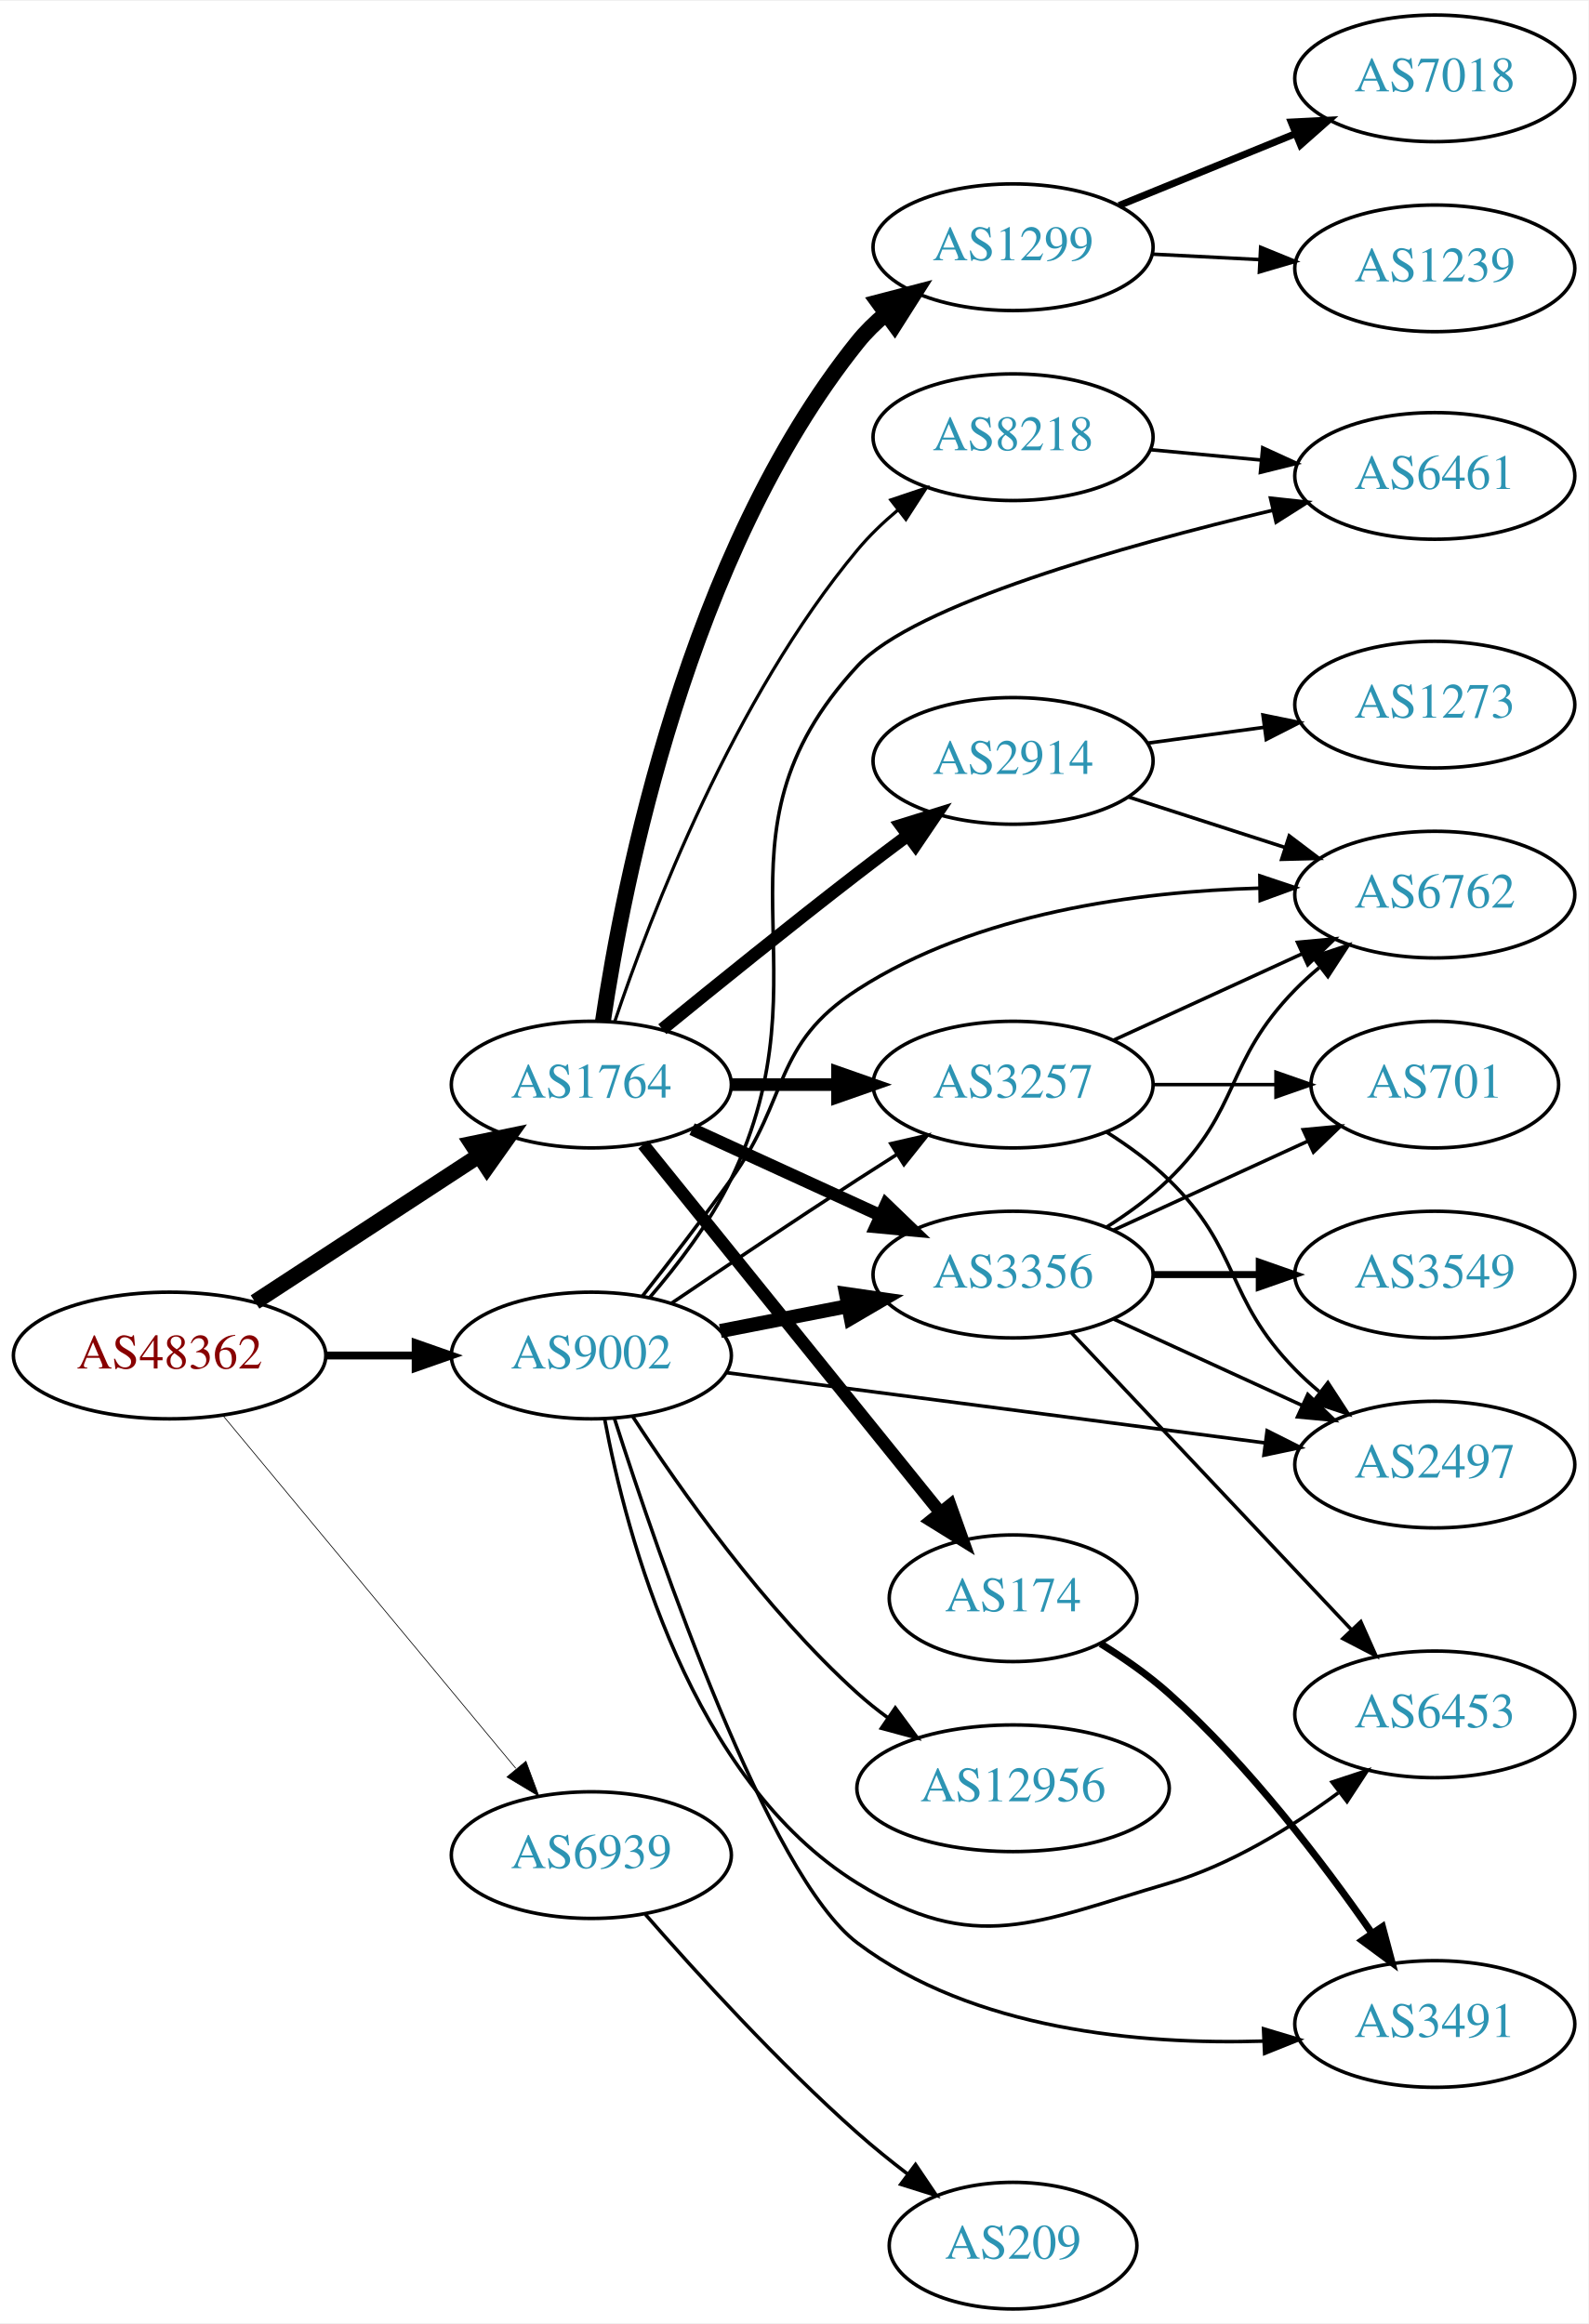
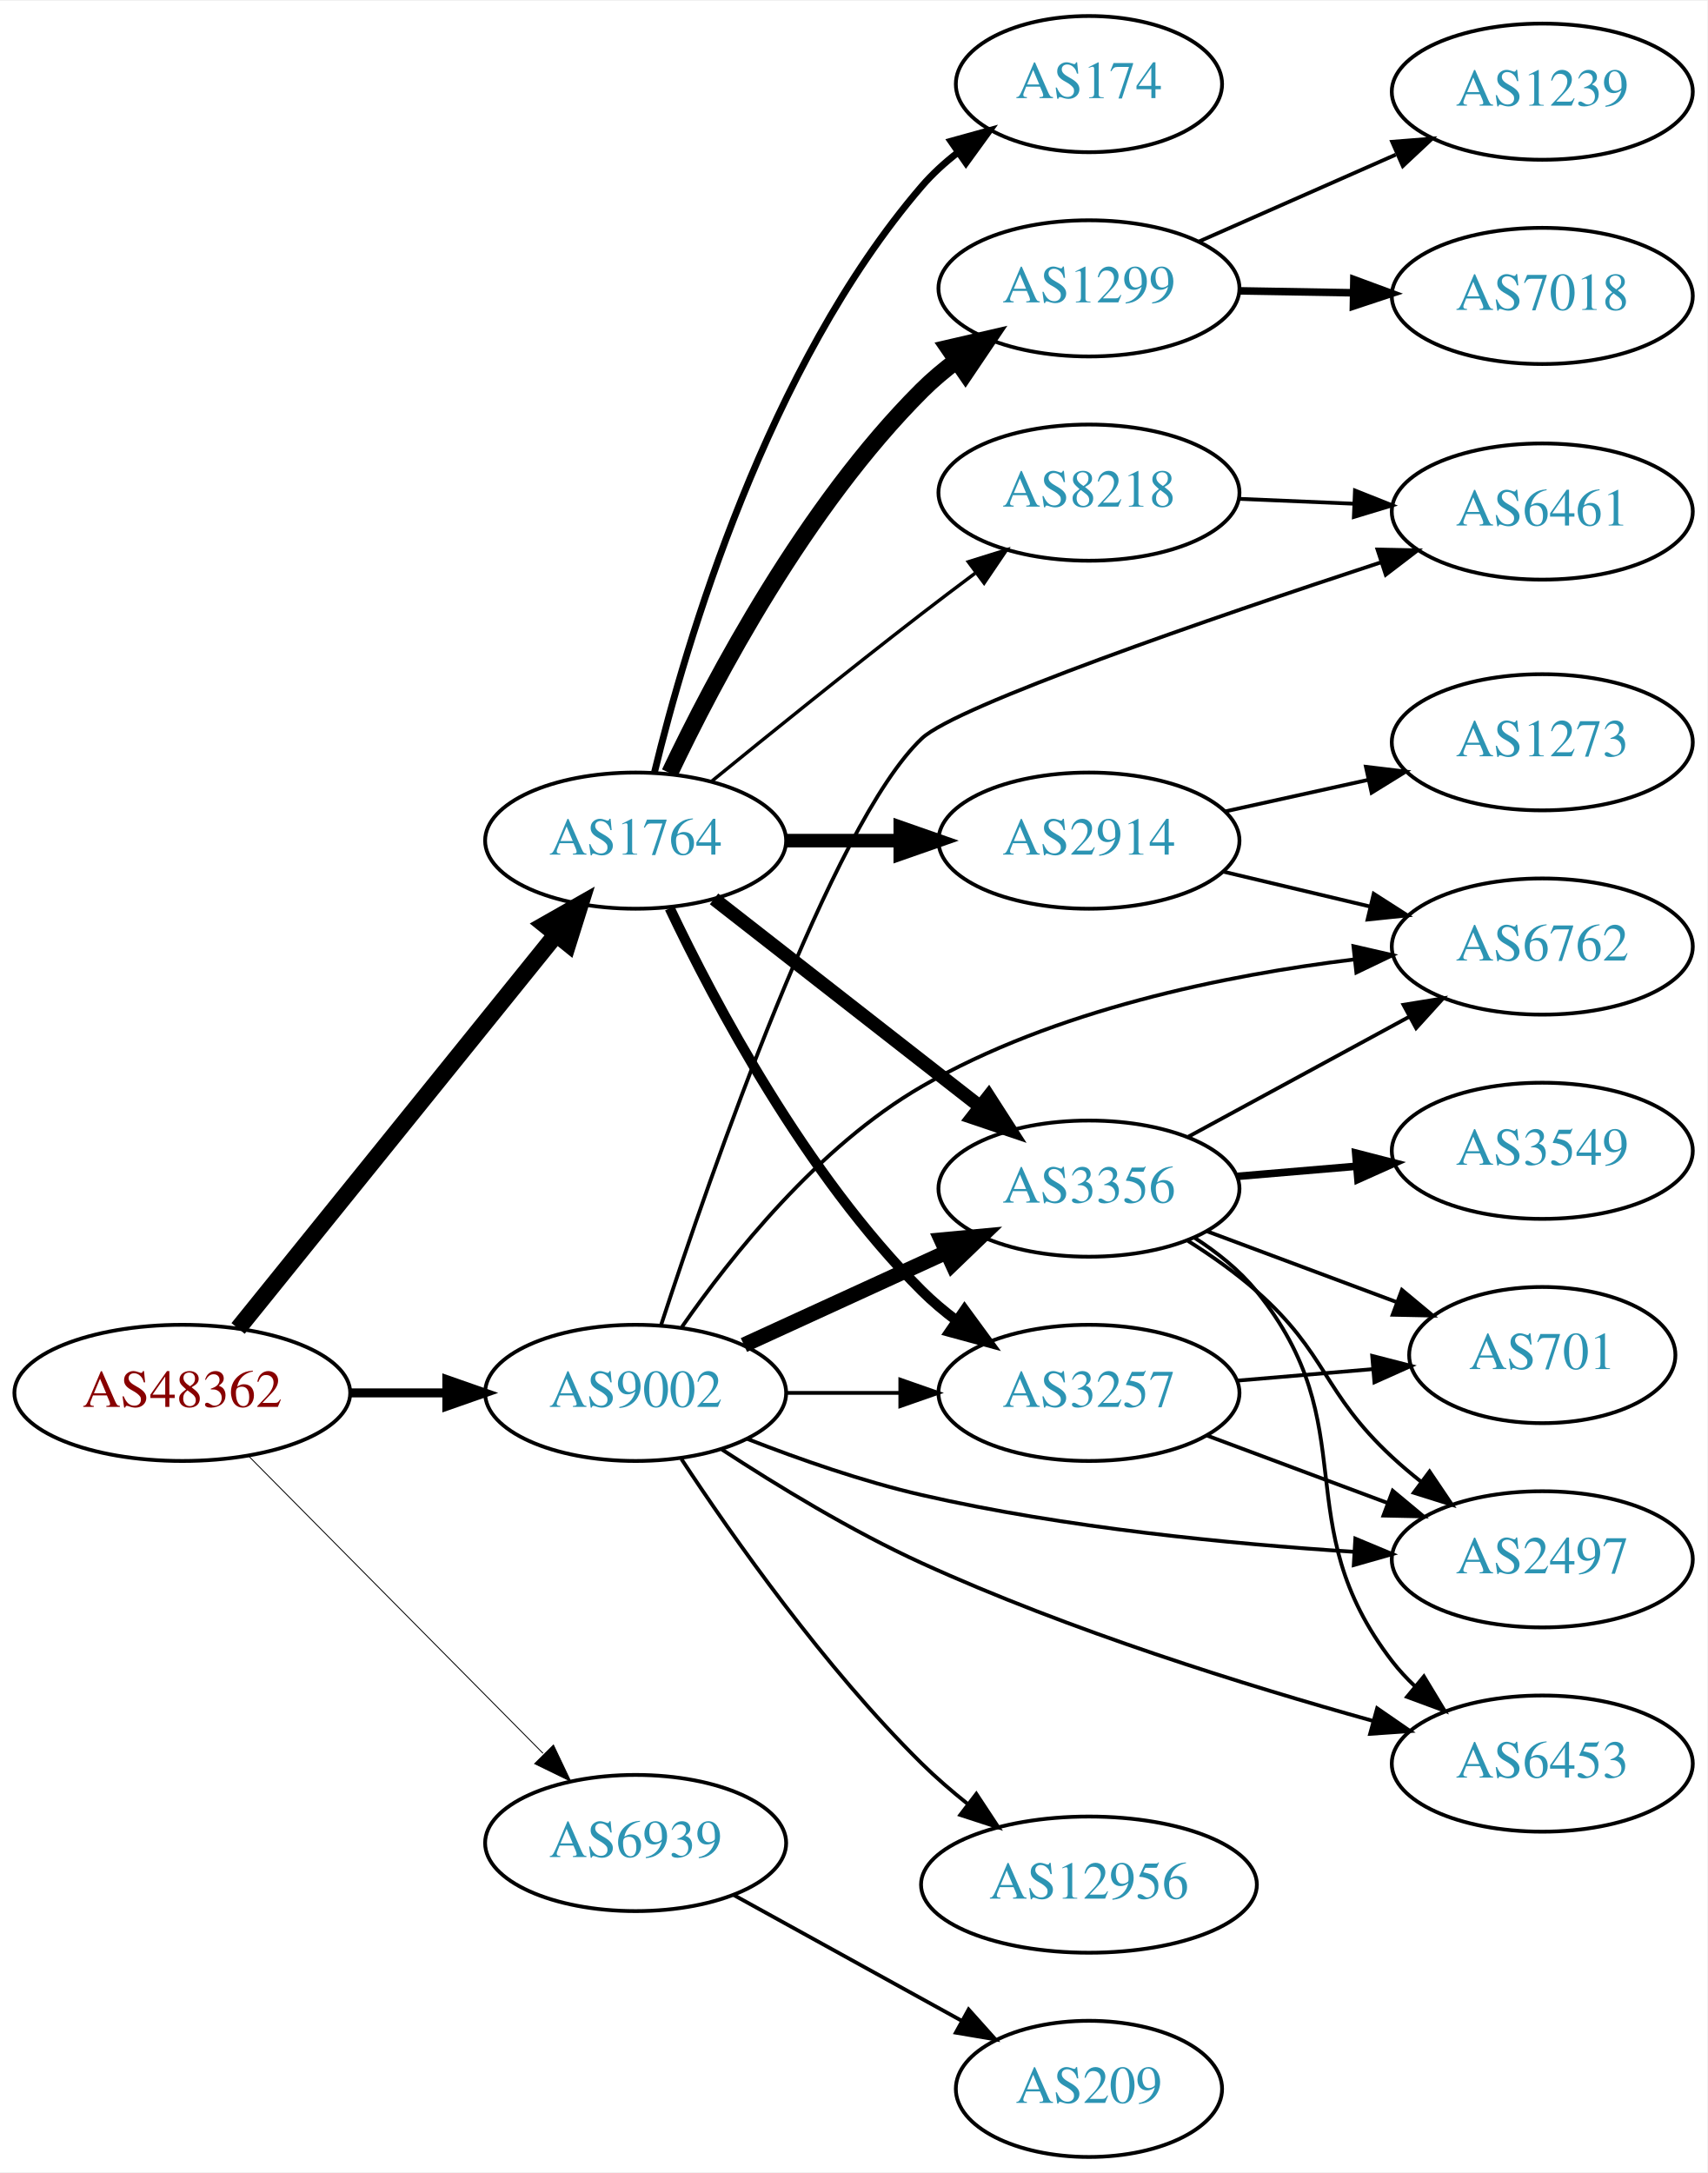
- <svg xmlns="http://www.w3.org/2000/svg" xmlns:xlink="http://www.w3.org/1999/xlink" width="451pt" height="660pt" viewBox="0.00 0.00 451.37 660.00">
-   <g id="graph0" class="graph" transform="scale(1 1) rotate(0) translate(4 656)">
-     <polygon fill="white" stroke="none" points="-4,4 -4,-656 447.37,-656 447.37,4 -4,4" />
+ <svg xmlns="http://www.w3.org/2000/svg" xmlns:xlink="http://www.w3.org/1999/xlink" width="451pt" height="574pt" viewBox="0.00 0.00 451.37 574.00">
+   <g id="graph0" class="graph" transform="scale(1 1) rotate(0) translate(4 570)">
+     <polygon fill="white" stroke="none" points="-4,4 -4,-570 447.37,-570 447.37,4 -4,4" />
    <g id="node1" class="node">
      <g id="a_node1">
        <a xlink:href="/asn/48362" xlink:title="AS48362 ~ Stadtwerke Feldkirch [AT]">
-           <ellipse fill="#ffffff" stroke="black" cx="44.196" cy="-271" rx="44.393" ry="18" />
-           <text text-anchor="middle" x="44.196" y="-267.3" font-family="Times,serif" font-size="14.00" fill="#880000">AS48362</text>
+           <ellipse fill="#ffffff" stroke="black" cx="44.196" cy="-202" rx="44.393" ry="18" />
+           <text text-anchor="middle" x="44.196" y="-198.3" font-family="Times,serif" font-size="14.00" fill="#880000">AS48362</text>
        </a>
      </g>
    </g>
    <g id="node2" class="node">
      <g id="a_node2">
        <a xlink:href="/asn/1764" xlink:title="AS1764 ~ NEXTLAYER-AS [AT]">
          <ellipse fill="#ffffff" stroke="black" cx="164.039" cy="-348" rx="39.794" ry="18" />
          <text text-anchor="middle" x="164.039" y="-344.3" font-family="Times,serif" font-size="14.00" fill="#2c94b3">AS1764</text>
        </a>
      </g>
    </g>
    <g id="edge1" class="edge">
-       <path fill="none" stroke="black" stroke-width="4.5" d="M68.478,-286.213C86.708,-298.124 112.229,-314.8 132.163,-327.826" />
-       <polygon fill="black" stroke="black" stroke-width="4.5" points="130.079,-331.168 140.605,-333.341 134.387,-324.575 130.079,-331.168" />
+       <path fill="none" stroke="black" stroke-width="4.5" d="M58.945,-219.034C79.7,-244.749 119.146,-293.619 143.07,-323.26" />
+       <polygon fill="black" stroke="black" stroke-width="4.5" points="140.033,-325.766 149.378,-331.075 146.161,-320.82 140.033,-325.766" />
    </g>
    <g id="node3" class="node">
      <g id="a_node3">
        <a xlink:href="/asn/9002" xlink:title="AS9002 ~ RETN Limited [EU]">
-           <ellipse fill="#ffffff" stroke="black" cx="164.039" cy="-271" rx="39.794" ry="18" />
-           <text text-anchor="middle" x="164.039" y="-267.3" font-family="Times,serif" font-size="14.00" fill="#2c94b3">AS9002</text>
+           <ellipse fill="#ffffff" stroke="black" cx="164.039" cy="-202" rx="39.794" ry="18" />
+           <text text-anchor="middle" x="164.039" y="-198.3" font-family="Times,serif" font-size="14.00" fill="#2c94b3">AS9002</text>
        </a>
      </g>
    </g>
    <g id="edge2" class="edge">
-       <path fill="none" stroke="black" stroke-width="2.25" d="M88.407,-271C96.72,-271 105.482,-271 113.965,-271" />
-       <polygon fill="black" stroke="black" stroke-width="2.25" points="114.123,-274.5 124.123,-271 114.123,-267.5 114.123,-274.5" />
+       <path fill="none" stroke="black" stroke-width="2.368" d="M88.407,-202C96.72,-202 105.482,-202 113.965,-202" />
+       <polygon fill="black" stroke="black" stroke-width="2.368" points="114.123,-205.5 124.123,-202 114.123,-198.5 114.123,-205.5" />
    </g>
    <g id="node4" class="node">
      <g id="a_node4">
        <a xlink:href="/asn/6939" xlink:title="AS6939 ~ Hurricane Electric LLC [US]">
-           <ellipse fill="#ffffff" stroke="black" cx="164.039" cy="-129" rx="39.794" ry="18" />
-           <text text-anchor="middle" x="164.039" y="-125.3" font-family="Times,serif" font-size="14.00" fill="#2c94b3">AS6939</text>
+           <ellipse fill="#ffffff" stroke="black" cx="164.039" cy="-83" rx="39.794" ry="18" />
+           <text text-anchor="middle" x="164.039" y="-79.3" font-family="Times,serif" font-size="14.00" fill="#2c94b3">AS6939</text>
        </a>
      </g>
    </g>
    <g id="edge3" class="edge">
-       <path fill="none" stroke="black" stroke-width="0.205" d="M59.411,-253.871C80.137,-228.896 118.768,-182.346 142.559,-153.678" />
-       <polygon fill="black" stroke="black" stroke-width="0.205" points="145.447,-155.679 149.14,-145.748 140.06,-151.208 145.447,-155.679" />
+       <path fill="none" stroke="black" stroke-width="0.237" d="M61.83,-185.203C82.122,-164.711 116.558,-129.938 139.547,-106.722" />
+       <polygon fill="black" stroke="black" stroke-width="0.237" points="142.318,-108.898 146.867,-99.33 137.344,-103.973 142.318,-108.898" />
    </g>
    <g id="node5" class="node">
      <g id="a_node5">
-         <a xlink:href="/asn/1299" xlink:title="AS1299 ~ Telia Carrier [EU]">
-           <ellipse fill="#ffffff" stroke="black" cx="283.881" cy="-586" rx="39.794" ry="18" />
-           <text text-anchor="middle" x="283.881" y="-582.3" font-family="Times,serif" font-size="14.00" fill="#2c94b3">AS1299</text>
+         <a xlink:href="/asn/174" xlink:title="AS174 ~ Cogent Communications [US]">
+           <ellipse fill="#ffffff" stroke="black" cx="283.881" cy="-548" rx="35.194" ry="18" />
+           <text text-anchor="middle" x="283.881" y="-544.3" font-family="Times,serif" font-size="14.00" fill="#2c94b3">AS174</text>
        </a>
      </g>
    </g>
    <g id="edge4" class="edge">
-       <path fill="none" stroke="black" stroke-width="4.5" d="M167.34,-366.047C173.124,-405.114 191.42,-498.836 239.685,-559 242.037,-561.932 244.799,-564.634 247.769,-567.103" />
-       <polygon fill="black" stroke="black" stroke-width="4.5" points="245.581,-570.38 255.981,-573.088 250.219,-564.016 245.581,-570.38" />
+       <path fill="none" stroke="black" stroke-width="1.8" d="M169.028,-366.099C177.233,-399.868 198.758,-473.36 239.685,-521 242.473,-524.245 245.75,-527.228 249.231,-529.932" />
+       <polygon fill="black" stroke="black" stroke-width="1.8" points="247.378,-532.906 257.591,-535.726 251.366,-527.153 247.378,-532.906" />
    </g>
    <g id="node6" class="node">
      <g id="a_node6">
-         <a xlink:href="/asn/174" xlink:title="AS174 ~ Cogent Communications [US]">
-           <ellipse fill="#ffffff" stroke="black" cx="283.881" cy="-202" rx="35.194" ry="18" />
-           <text text-anchor="middle" x="283.881" y="-198.3" font-family="Times,serif" font-size="14.00" fill="#2c94b3">AS174</text>
+         <a xlink:href="/asn/2914" xlink:title="AS2914 ~ NTT America, Inc. [US]">
+           <ellipse fill="#ffffff" stroke="black" cx="283.881" cy="-348" rx="39.794" ry="18" />
+           <text text-anchor="middle" x="283.881" y="-344.3" font-family="Times,serif" font-size="14.00" fill="#2c94b3">AS2914</text>
        </a>
      </g>
    </g>
    <g id="edge5" class="edge">
-       <path fill="none" stroke="black" stroke-width="3.6" d="M178.787,-330.966C199.654,-305.114 239.411,-255.857 263.295,-226.266" />
-       <polygon fill="black" stroke="black" stroke-width="3.6" points="266.024,-228.457 269.582,-218.478 260.577,-224.061 266.024,-228.457" />
+       <path fill="none" stroke="black" stroke-width="3.6" d="M203.951,-348C213.505,-348 223.854,-348 233.817,-348" />
+       <polygon fill="black" stroke="black" stroke-width="3.6" points="234.009,-351.5 244.009,-348 234.009,-344.5 234.009,-351.5" />
    </g>
    <g id="node7" class="node">
      <g id="a_node7">
-         <a xlink:href="/asn/2914" xlink:title="AS2914 ~ NTT America, Inc. [US]">
-           <ellipse fill="#ffffff" stroke="black" cx="283.881" cy="-440" rx="39.794" ry="18" />
-           <text text-anchor="middle" x="283.881" y="-436.3" font-family="Times,serif" font-size="14.00" fill="#2c94b3">AS2914</text>
+         <a xlink:href="/asn/1299" xlink:title="AS1299 ~ Telia Carrier [EU]">
+           <ellipse fill="#ffffff" stroke="black" cx="283.881" cy="-494" rx="39.794" ry="18" />
+           <text text-anchor="middle" x="283.881" y="-490.3" font-family="Times,serif" font-size="14.00" fill="#2c94b3">AS1299</text>
        </a>
      </g>
    </g>
    <g id="edge6" class="edge">
-       <path fill="none" stroke="black" stroke-width="3.6" d="M184.206,-363.75C199.187,-375.977 220.6,-393.269 239.685,-408 244.21,-411.493 249.043,-415.146 253.777,-418.683" />
-       <polygon fill="black" stroke="black" stroke-width="3.6" points="251.988,-421.714 262.103,-424.864 256.16,-416.093 251.988,-421.714" />
+       <path fill="none" stroke="black" stroke-width="4.5" d="M173.049,-365.868C184.876,-390.778 208.965,-436.329 239.685,-467 242.492,-469.802 245.64,-472.451 248.925,-474.914" />
+       <polygon fill="black" stroke="black" stroke-width="4.5" points="246.782,-478.219 257.254,-480.637 251.242,-471.729 246.782,-478.219" />
    </g>
    <g id="node8" class="node">
      <g id="a_node8">
-         <a xlink:href="/asn/8218" xlink:title="AS8218 ~ legacy Neotelecoms [FR]">
-           <ellipse fill="#ffffff" stroke="black" cx="283.881" cy="-532" rx="39.794" ry="18" />
-           <text text-anchor="middle" x="283.881" y="-528.3" font-family="Times,serif" font-size="14.00" fill="#2c94b3">AS8218</text>
+         <a xlink:href="/asn/3257" xlink:title="AS3257 ~ GTT [DE]">
+           <ellipse fill="#ffffff" stroke="black" cx="283.881" cy="-202" rx="39.794" ry="18" />
+           <text text-anchor="middle" x="283.881" y="-198.3" font-family="Times,serif" font-size="14.00" fill="#2c94b3">AS3257</text>
        </a>
      </g>
    </g>
    <g id="edge7" class="edge">
-       <path fill="none" stroke="black" stroke-width="0.9" d="M170.712,-365.971C180.88,-396.13 204.485,-457.77 239.685,-500 243.035,-504.019 246.99,-507.813 251.123,-511.287" />
-       <polygon fill="black" stroke="black" stroke-width="0.9" points="249.137,-514.176 259.18,-517.548 253.432,-508.648 249.137,-514.176" />
+       <path fill="none" stroke="black" stroke-width="2.7" d="M173.049,-330.132C184.876,-305.222 208.965,-259.671 239.685,-229 242.492,-226.198 245.64,-223.549 248.925,-221.086" />
+       <polygon fill="black" stroke="black" stroke-width="2.7" points="250.994,-223.911 257.254,-215.363 247.03,-218.141 250.994,-223.911" />
    </g>
    <g id="node9" class="node">
      <g id="a_node9">
        <a xlink:href="/asn/3356" xlink:title="AS3356 ~ Level 3 Parent, LLC [US]">
-           <ellipse fill="#ffffff" stroke="black" cx="283.881" cy="-294" rx="39.794" ry="18" />
-           <text text-anchor="middle" x="283.881" y="-290.3" font-family="Times,serif" font-size="14.00" fill="#2c94b3">AS3356</text>
+           <ellipse fill="#ffffff" stroke="black" cx="283.881" cy="-256" rx="39.794" ry="18" />
+           <text text-anchor="middle" x="283.881" y="-252.3" font-family="Times,serif" font-size="14.00" fill="#2c94b3">AS3356</text>
        </a>
      </g>
    </g>
    <g id="edge8" class="edge">
-       <path fill="none" stroke="black" stroke-width="3.6" d="M192.667,-335.339C208.624,-328.027 228.895,-318.739 246.178,-310.819" />
-       <polygon fill="black" stroke="black" stroke-width="3.6" points="247.793,-313.929 255.425,-306.581 244.876,-307.565 247.793,-313.929" />
+       <path fill="none" stroke="black" stroke-width="3.6" d="M184.763,-332.601C203.967,-317.609 233.337,-294.679 254.942,-277.812" />
+       <polygon fill="black" stroke="black" stroke-width="3.6" points="257.364,-280.362 263.093,-271.449 253.056,-274.844 257.364,-280.362" />
    </g>
    <g id="node10" class="node">
      <g id="a_node10">
-         <a xlink:href="/asn/3257" xlink:title="AS3257 ~ GTT [DE]">
-           <ellipse fill="#ffffff" stroke="black" cx="283.881" cy="-348" rx="39.794" ry="18" />
-           <text text-anchor="middle" x="283.881" y="-344.3" font-family="Times,serif" font-size="14.00" fill="#2c94b3">AS3257</text>
+         <a xlink:href="/asn/8218" xlink:title="AS8218 ~ legacy Neotelecoms [FR]">
+           <ellipse fill="#ffffff" stroke="black" cx="283.881" cy="-440" rx="39.794" ry="18" />
+           <text text-anchor="middle" x="283.881" y="-436.3" font-family="Times,serif" font-size="14.00" fill="#2c94b3">AS8218</text>
        </a>
      </g>
    </g>
    <g id="edge9" class="edge">
-       <path fill="none" stroke="black" stroke-width="3.6" d="M203.951,-348C213.505,-348 223.854,-348 233.817,-348" />
-       <polygon fill="black" stroke="black" stroke-width="3.6" points="234.009,-351.5 244.009,-348 234.009,-344.5 234.009,-351.5" />
-     </g>
-     <g id="edge17" class="edge">
-       <path fill="none" stroke="black" stroke-width="4" d="M200.715,-277.963C212.147,-280.194 224.968,-282.697 237.022,-285.049" />
-       <polygon fill="black" stroke="black" stroke-width="4" points="236.434,-288.501 246.919,-286.981 237.775,-281.63 236.434,-288.501" />
-     </g>
-     <g id="edge16" class="edge">
-       <path fill="none" stroke="black" d="M186.803,-285.841C201.629,-295.886 221.745,-309.389 239.685,-321 243.277,-323.325 247.053,-325.735 250.817,-328.115" />
-       <polygon fill="black" stroke="black" points="249.152,-331.203 259.481,-333.561 252.877,-325.276 249.152,-331.203" />
+       <path fill="none" stroke="black" stroke-width="0.9" d="M184.206,-363.75C199.187,-375.977 220.6,-393.269 239.685,-408 244.21,-411.493 249.043,-415.146 253.777,-418.683" />
+       <polygon fill="black" stroke="black" stroke-width="0.9" points="251.988,-421.714 262.103,-424.864 256.16,-416.093 251.988,-421.714" />
+     </g>
+     <g id="edge18" class="edge">
+       <path fill="none" stroke="black" d="M203.951,-202C213.505,-202 223.854,-202 233.817,-202" />
+       <polygon fill="black" stroke="black" points="234.009,-205.5 244.009,-202 234.009,-198.5 234.009,-205.5" />
+     </g>
+     <g id="edge13" class="edge">
+       <path fill="none" stroke="black" stroke-width="4" d="M192.667,-214.661C208.624,-221.973 228.895,-231.261 246.178,-239.181" />
+       <polygon fill="black" stroke="black" stroke-width="4" points="244.876,-242.435 255.425,-243.419 247.793,-236.071 244.876,-242.435" />
    </g>
    <g id="node13" class="node">
      <g id="a_node13">
-         <a xlink:href="/asn/3491" xlink:title="AS3491 ~ PCCW Global, Inc. [US]">
-           <ellipse fill="#ffffff" stroke="black" cx="403.724" cy="-81" rx="39.794" ry="18" />
-           <text text-anchor="middle" x="403.724" y="-77.3" font-family="Times,serif" font-size="14.00" fill="#2c94b3">AS3491</text>
-         </a>
-       </g>
-     </g>
-     <g id="edge19" class="edge">
-       <path fill="none" stroke="black" d="M170.643,-252.971C183.181,-213.83 214.377,-123.052 239.685,-104 272.527,-79.276 319.918,-75.072 355.15,-76.135" />
-       <polygon fill="black" stroke="black" points="355.055,-79.634 365.202,-76.589 355.371,-72.641 355.055,-79.634" />
+         <a xlink:href="/asn/6461" xlink:title="AS6461 ~ Zayo Bandwidth [US]">
+           <ellipse fill="#ffffff" stroke="black" cx="403.724" cy="-435" rx="39.794" ry="18" />
+           <text text-anchor="middle" x="403.724" y="-431.3" font-family="Times,serif" font-size="14.00" fill="#2c94b3">AS6461</text>
+         </a>
+       </g>
+     </g>
+     <g id="edge12" class="edge">
+       <path fill="none" stroke="black" d="M170.782,-219.985C183.732,-259.57 215.931,-352.511 239.685,-375 248.868,-383.693 315.98,-406.743 361.188,-421.611" />
+       <polygon fill="black" stroke="black" points="360.161,-424.958 370.753,-424.743 362.339,-418.305 360.161,-424.958" />
    </g>
    <g id="node14" class="node">
      <g id="a_node14">
        <a xlink:href="/asn/6453" xlink:title="AS6453 ~ TATA COMMUNICATIONS (AMERICA) INC [US]">
-           <ellipse fill="#ffffff" stroke="black" cx="403.724" cy="-169" rx="39.794" ry="18" />
-           <text text-anchor="middle" x="403.724" y="-165.3" font-family="Times,serif" font-size="14.00" fill="#2c94b3">AS6453</text>
-         </a>
-       </g>
-     </g>
-     <g id="edge13" class="edge">
-       <path fill="none" stroke="black" d="M167.8,-253.076C173.956,-220.078 192.205,-150.406 239.685,-121 273.084,-100.315 290.385,-109.927 328.077,-121 345.54,-126.13 362.78,-136.745 376.285,-146.692" />
-       <polygon fill="black" stroke="black" points="374.523,-149.752 384.586,-153.067 378.787,-144.2 374.523,-149.752" />
+           <ellipse fill="#ffffff" stroke="black" cx="403.724" cy="-104" rx="39.794" ry="18" />
+           <text text-anchor="middle" x="403.724" y="-100.3" font-family="Times,serif" font-size="14.00" fill="#2c94b3">AS6453</text>
+         </a>
+       </g>
+     </g>
+     <g id="edge14" class="edge">
+       <path fill="none" stroke="black" d="M186.849,-187.032C201.36,-177.536 221.103,-165.486 239.685,-157 278.697,-139.184 325.445,-124.633 358.861,-115.315" />
+       <polygon fill="black" stroke="black" points="360.063,-118.615 368.781,-112.594 358.211,-111.864 360.063,-118.615" />
    </g>
    <g id="node15" class="node">
      <g id="a_node15">
-         <a xlink:href="/asn/12956" xlink:title="AS12956 ~ TELXIUS [ES]">
-           <ellipse fill="#ffffff" stroke="black" cx="283.881" cy="-148" rx="44.393" ry="18" />
-           <text text-anchor="middle" x="283.881" y="-144.3" font-family="Times,serif" font-size="14.00" fill="#2c94b3">AS12956</text>
-         </a>
-       </g>
-     </g>
-     <g id="edge14" class="edge">
-       <path fill="none" stroke="black" d="M175.866,-253.557C189.152,-233.087 213.199,-198.907 239.685,-175 242.325,-172.617 245.202,-170.316 248.176,-168.13" />
-       <polygon fill="black" stroke="black" points="250.419,-170.837 256.699,-162.304 246.468,-165.059 250.419,-170.837" />
+         <a xlink:href="/asn/2497" xlink:title="AS2497 ~ Internet Initiative Japan Inc. [JP]">
+           <ellipse fill="#ffffff" stroke="black" cx="403.724" cy="-158" rx="39.794" ry="18" />
+           <text text-anchor="middle" x="403.724" y="-154.3" font-family="Times,serif" font-size="14.00" fill="#2c94b3">AS2497</text>
+         </a>
+       </g>
+     </g>
+     <g id="edge15" class="edge">
+       <path fill="none" stroke="black" d="M193.615,-189.814C207.316,-184.453 224.104,-178.574 239.685,-175 277.48,-166.331 321.228,-162.074 353.887,-159.988" />
+       <polygon fill="black" stroke="black" points="354.303,-163.47 364.079,-159.385 353.889,-156.482 354.303,-163.47" />
    </g>
    <g id="node16" class="node">
      <g id="a_node16">
        <a xlink:href="/asn/6762" xlink:title="AS6762 ~ TELECOM ITALIA SPARKLE S.p.A. [IT]">
-           <ellipse fill="#ffffff" stroke="black" cx="403.724" cy="-402" rx="39.794" ry="18" />
-           <text text-anchor="middle" x="403.724" y="-398.3" font-family="Times,serif" font-size="14.00" fill="#2c94b3">AS6762</text>
-         </a>
-       </g>
-     </g>
-     <g id="edge15" class="edge">
-       <path fill="none" stroke="black" d="M178.575,-287.901C186.131,-297.485 195.619,-309.773 203.685,-321 220.515,-344.425 215.455,-359.351 239.685,-375 273.54,-396.865 319.329,-402.864 353.763,-403.826" />
-       <polygon fill="black" stroke="black" points="354.01,-407.33 364.059,-403.975 354.111,-400.33 354.01,-407.33" />
+           <ellipse fill="#ffffff" stroke="black" cx="403.724" cy="-320" rx="39.794" ry="18" />
+           <text text-anchor="middle" x="403.724" y="-316.3" font-family="Times,serif" font-size="14.00" fill="#2c94b3">AS6762</text>
+         </a>
+       </g>
+     </g>
+     <g id="edge16" class="edge">
+       <path fill="none" stroke="black" d="M176.277,-219.437C189.26,-238.114 212.376,-267.194 239.685,-283 274.744,-303.292 320.033,-312.456 353.979,-316.593" />
+       <polygon fill="black" stroke="black" points="353.799,-320.095 364.125,-317.723 354.574,-313.138 353.799,-320.095" />
    </g>
    <g id="node17" class="node">
      <g id="a_node17">
-         <a xlink:href="/asn/2497" xlink:title="AS2497 ~ Internet Initiative Japan Inc. [JP]">
-           <ellipse fill="#ffffff" stroke="black" cx="403.724" cy="-240" rx="39.794" ry="18" />
-           <text text-anchor="middle" x="403.724" y="-236.3" font-family="Times,serif" font-size="14.00" fill="#2c94b3">AS2497</text>
-         </a>
-       </g>
-     </g>
-     <g id="edge18" class="edge">
-       <path fill="none" stroke="black" d="M202.438,-266.122C243.797,-260.728 310.511,-252.027 355.457,-246.165" />
-       <polygon fill="black" stroke="black" points="356.079,-249.613 365.542,-244.849 355.173,-242.672 356.079,-249.613" />
-     </g>
-     <g id="node18" class="node">
-       <g id="a_node18">
-         <a xlink:href="/asn/6461" xlink:title="AS6461 ~ Zayo Bandwidth [US]">
-           <ellipse fill="#ffffff" stroke="black" cx="403.724" cy="-521" rx="39.794" ry="18" />
-           <text text-anchor="middle" x="403.724" y="-517.3" font-family="Times,serif" font-size="14.00" fill="#2c94b3">AS6461</text>
-         </a>
-       </g>
-     </g>
-     <g id="edge20" class="edge">
-       <path fill="none" stroke="black" d="M180.549,-287.4C188.517,-296.635 197.769,-308.749 203.685,-321 232.748,-381.182 194.308,-417.934 239.685,-467 255.851,-484.48 315.294,-501.165 357.729,-511.245" />
-       <polygon fill="black" stroke="black" points="357.043,-514.679 367.576,-513.539 358.631,-507.861 357.043,-514.679" />
-     </g>
-     <g id="node22" class="node">
-       <g id="a_node22">
+         <a xlink:href="/asn/12956" xlink:title="AS12956 ~ TELXIUS [ES]">
+           <ellipse fill="#ffffff" stroke="black" cx="283.881" cy="-72" rx="44.393" ry="18" />
+           <text text-anchor="middle" x="283.881" y="-68.3" font-family="Times,serif" font-size="14.00" fill="#2c94b3">AS12956</text>
+         </a>
+       </g>
+     </g>
+     <g id="edge17" class="edge">
+       <path fill="none" stroke="black" d="M176.128,-184.534C189.667,-163.964 213.957,-129.387 239.685,-104 243.41,-100.325 247.574,-96.725 251.808,-93.343" />
+       <polygon fill="black" stroke="black" points="254.106,-95.993 259.937,-87.147 249.862,-90.426 254.106,-95.993" />
+     </g>
+     <g id="node21" class="node">
+       <g id="a_node21">
        <a xlink:href="/asn/209" xlink:title="AS209 ~ CenturyLink Communications, LLC [US]">
          <ellipse fill="#ffffff" stroke="black" cx="283.881" cy="-18" rx="35.194" ry="18" />
          <text text-anchor="middle" x="283.881" y="-14.3" font-family="Times,serif" font-size="14.00" fill="#2c94b3">AS209</text>
        </a>
      </g>
    </g>
-     <g id="edge32" class="edge">
-       <path fill="none" stroke="black" d="M179.401,-112.145C193.882,-95.563 217.241,-69.91 239.685,-50 244.158,-46.032 249.097,-42.046 253.989,-38.3" />
-       <polygon fill="black" stroke="black" points="256.159,-41.048 262.087,-32.267 251.977,-35.434 256.159,-41.048" />
+     <g id="edge29" class="edge">
+       <path fill="none" stroke="black" d="M190.03,-69.215C207.564,-59.544 231.18,-46.517 250.207,-36.023" />
+       <polygon fill="black" stroke="black" points="252.066,-38.995 259.131,-31.1 248.685,-32.865 252.066,-38.995" />
+     </g>
+     <g id="edge27" class="edge">
+       <path fill="none" stroke="black" d="M319.283,-339.826C331.398,-336.947 345.196,-333.669 358.035,-330.618" />
+       <polygon fill="black" stroke="black" points="359.155,-333.95 368.075,-328.233 357.537,-327.139 359.155,-333.95" />
+     </g>
+     <g id="node20" class="node">
+       <g id="a_node20">
+         <a xlink:href="/asn/1273" xlink:title="AS1273 ~ Vodafone Group PLC [EU]">
+           <ellipse fill="#ffffff" stroke="black" cx="403.724" cy="-374" rx="39.794" ry="18" />
+           <text text-anchor="middle" x="403.724" y="-370.3" font-family="Times,serif" font-size="14.00" fill="#2c94b3">AS1273</text>
+         </a>
+       </g>
+     </g>
+     <g id="edge26" class="edge">
+       <path fill="none" stroke="black" d="M319.919,-355.73C331.803,-358.353 345.248,-361.319 357.795,-364.087" />
+       <polygon fill="black" stroke="black" points="357.098,-367.518 367.618,-366.254 358.607,-360.682 357.098,-367.518" />
    </g>
    <g id="node11" class="node">
      <g id="a_node11">
        <a xlink:href="/asn/7018" xlink:title="AS7018 ~ AT&amp;T Services, Inc. [US]">
-           <ellipse fill="#ffffff" stroke="black" cx="403.724" cy="-634" rx="39.794" ry="18" />
-           <text text-anchor="middle" x="403.724" y="-630.3" font-family="Times,serif" font-size="14.00" fill="#2c94b3">AS7018</text>
+           <ellipse fill="#ffffff" stroke="black" cx="403.724" cy="-492" rx="39.794" ry="18" />
+           <text text-anchor="middle" x="403.724" y="-488.3" font-family="Times,serif" font-size="14.00" fill="#2c94b3">AS7018</text>
        </a>
      </g>
    </g>
    <g id="edge10" class="edge">
-       <path fill="none" stroke="black" stroke-width="2" d="M314.011,-597.865C329.166,-604.038 347.89,-611.665 364.225,-618.318" />
-       <polygon fill="black" stroke="black" stroke-width="2" points="362.939,-621.574 373.521,-622.105 365.58,-615.091 362.939,-621.574" />
+       <path fill="none" stroke="black" stroke-width="2" d="M323.794,-493.34C333.347,-493.177 343.697,-493.002 353.659,-492.833" />
+       <polygon fill="black" stroke="black" stroke-width="2" points="353.913,-496.329 363.852,-492.66 353.794,-489.33 353.913,-496.329" />
    </g>
    <g id="node12" class="node">
      <g id="a_node12">
        <a xlink:href="/asn/1239" xlink:title="AS1239 ~ Sprint [US]">
-           <ellipse fill="#ffffff" stroke="black" cx="403.724" cy="-580" rx="39.794" ry="18" />
-           <text text-anchor="middle" x="403.724" y="-576.3" font-family="Times,serif" font-size="14.00" fill="#2c94b3">AS1239</text>
+           <ellipse fill="#ffffff" stroke="black" cx="403.724" cy="-546" rx="39.794" ry="18" />
+           <text text-anchor="middle" x="403.724" y="-542.3" font-family="Times,serif" font-size="14.00" fill="#2c94b3">AS1239</text>
        </a>
      </g>
    </g>
    <g id="edge11" class="edge">
-       <path fill="none" stroke="black" d="M323.467,-584.035C333.234,-583.538 343.85,-582.998 354.044,-582.479" />
-       <polygon fill="black" stroke="black" points="354.242,-585.973 364.051,-581.969 353.886,-578.982 354.242,-585.973" />
-     </g>
-     <g id="edge12" class="edge">
-       <path fill="none" stroke="black" stroke-width="2" d="M308.775,-189.077C315.356,-184.996 322.274,-180.185 328.077,-175 350.82,-154.682 371.954,-126.875 385.887,-106.782" />
-       <polygon fill="black" stroke="black" stroke-width="2" points="388.847,-108.653 391.581,-98.418 383.061,-104.714 388.847,-108.653" />
-     </g>
-     <g id="edge31" class="edge">
-       <path fill="none" stroke="black" d="M316.771,-429.717C330.395,-425.323 346.481,-420.136 361.03,-415.445" />
-       <polygon fill="black" stroke="black" points="362.365,-418.692 370.808,-412.292 360.217,-412.03 362.365,-418.692" />
-     </g>
-     <g id="node21" class="node">
-       <g id="a_node21">
-         <a xlink:href="/asn/1273" xlink:title="AS1273 ~ Vodafone Group PLC [EU]">
-           <ellipse fill="#ffffff" stroke="black" cx="403.724" cy="-456" rx="39.794" ry="18" />
-           <text text-anchor="middle" x="403.724" y="-452.3" font-family="Times,serif" font-size="14.00" fill="#2c94b3">AS1273</text>
-         </a>
-       </g>
-     </g>
-     <g id="edge30" class="edge">
-       <path fill="none" stroke="black" d="M322.167,-445.062C332.699,-446.492 344.302,-448.068 355.342,-449.567" />
-       <polygon fill="black" stroke="black" points="354.896,-453.038 365.276,-450.916 355.838,-446.102 354.896,-453.038" />
-     </g>
-     <g id="edge26" class="edge">
-       <path fill="none" stroke="black" d="M322.816,-528.459C332.808,-527.526 343.725,-526.507 354.191,-525.53" />
-       <polygon fill="black" stroke="black" points="354.825,-528.986 364.456,-524.572 354.174,-522.017 354.825,-528.986" />
-     </g>
-     <g id="edge24" class="edge">
-       <path fill="none" stroke="black" d="M300.53,-277.401C320.868,-255.828 356.536,-217.994 379.894,-193.216" />
-       <polygon fill="black" stroke="black" points="382.697,-195.345 387.01,-185.668 377.604,-190.543 382.697,-195.345" />
-     </g>
-     <g id="edge23" class="edge">
-       <path fill="none" stroke="black" d="M310.41,-307.462C316.573,-311.362 322.875,-315.948 328.077,-321 348.771,-341.094 343.905,-354.383 364.077,-375 366.17,-377.139 368.453,-379.218 370.83,-381.21" />
-       <polygon fill="black" stroke="black" points="369.074,-384.275 379.13,-387.611 373.349,-378.732 369.074,-384.275" />
+       <path fill="none" stroke="black" d="M312.808,-506.323C328.398,-513.202 348.034,-521.867 364.976,-529.343" />
+       <polygon fill="black" stroke="black" points="364.027,-532.75 374.589,-533.585 366.853,-526.346 364.027,-532.75" />
    </g>
    <g id="edge25" class="edge">
-       <path fill="none" stroke="black" d="M312.51,-281.339C328.467,-274.027 348.738,-264.739 366.02,-256.819" />
-       <polygon fill="black" stroke="black" points="367.635,-259.929 375.268,-252.581 364.719,-253.565 367.635,-259.929" />
+       <path fill="none" stroke="black" d="M314.923,-190.783C329.492,-185.343 347.191,-178.735 362.871,-172.88" />
+       <polygon fill="black" stroke="black" points="364.183,-176.126 372.327,-169.349 361.735,-169.569 364.183,-176.126" />
    </g>
    <g id="node19" class="node">
      <g id="a_node19">
+         <a xlink:href="/asn/701" xlink:title="AS701 ~ UUNET [US]">
+           <ellipse fill="#ffffff" stroke="black" cx="403.724" cy="-212" rx="35.194" ry="18" />
+           <text text-anchor="middle" x="403.724" y="-208.3" font-family="Times,serif" font-size="14.00" fill="#2c94b3">AS701</text>
+         </a>
+       </g>
+     </g>
+     <g id="edge24" class="edge">
+       <path fill="none" stroke="black" d="M323.141,-205.247C334.577,-206.217 347.201,-207.288 358.961,-208.286" />
+       <polygon fill="black" stroke="black" points="358.761,-211.782 369.021,-209.14 359.353,-204.807 358.761,-211.782" />
+     </g>
+     <g id="edge22" class="edge">
+       <path fill="none" stroke="black" d="M311.734,-243.05C317.726,-239.188 323.617,-234.492 328.077,-229 357.33,-192.981 335.756,-167.756 364.077,-131 365.857,-128.69 367.89,-126.501 370.071,-124.442" />
+       <polygon fill="black" stroke="black" points="372.427,-127.035 377.904,-117.966 367.967,-121.64 372.427,-127.035" />
+     </g>
+     <g id="edge23" class="edge">
+       <path fill="none" stroke="black" d="M310.077,-242.177C316.246,-238.284 322.634,-233.792 328.077,-229 347.042,-212.304 345.546,-202.176 364.077,-185 366.478,-182.775 369.073,-180.585 371.741,-178.475" />
+       <polygon fill="black" stroke="black" points="373.927,-181.211 379.85,-172.427 369.742,-175.6 373.927,-181.211" />
+     </g>
+     <g id="edge21" class="edge">
+       <path fill="none" stroke="black" d="M310.161,-269.73C327.248,-279.009 350.011,-291.372 368.688,-301.515" />
+       <polygon fill="black" stroke="black" points="367.027,-304.596 377.485,-306.293 370.368,-298.445 367.027,-304.596" />
+     </g>
+     <g id="node18" class="node">
+       <g id="a_node18">
        <a xlink:href="/asn/3549" xlink:title="AS3549 ~ Level 3 Parent, LLC [US]">
-           <ellipse fill="#ffffff" stroke="black" cx="403.724" cy="-294" rx="39.794" ry="18" />
-           <text text-anchor="middle" x="403.724" y="-290.3" font-family="Times,serif" font-size="14.00" fill="#2c94b3">AS3549</text>
-         </a>
-       </g>
-     </g>
-     <g id="edge21" class="edge">
-       <path fill="none" stroke="black" stroke-width="2" d="M323.794,-294C333.347,-294 343.697,-294 353.659,-294" />
-       <polygon fill="black" stroke="black" stroke-width="2" points="353.852,-297.5 363.852,-294 353.852,-290.5 353.852,-297.5" />
-     </g>
-     <g id="node20" class="node">
-       <g id="a_node20">
-         <a xlink:href="/asn/701" xlink:title="AS701 ~ UUNET [US]">
-           <ellipse fill="#ffffff" stroke="black" cx="403.724" cy="-348" rx="35.194" ry="18" />
-           <text text-anchor="middle" x="403.724" y="-344.3" font-family="Times,serif" font-size="14.00" fill="#2c94b3">AS701</text>
-         </a>
-       </g>
-     </g>
-     <g id="edge22" class="edge">
-       <path fill="none" stroke="black" d="M312.51,-306.661C328.926,-314.183 349.908,-323.798 367.505,-331.861" />
-       <polygon fill="black" stroke="black" points="366.333,-335.174 376.882,-336.158 369.249,-328.811 366.333,-335.174" />
-     </g>
-     <g id="edge29" class="edge">
-       <path fill="none" stroke="black" d="M312.51,-360.661C328.467,-367.973 348.738,-377.261 366.02,-385.181" />
-       <polygon fill="black" stroke="black" points="364.719,-388.435 375.268,-389.419 367.635,-382.071 364.719,-388.435" />
-     </g>
-     <g id="edge27" class="edge">
-       <path fill="none" stroke="black" d="M310.41,-334.538C316.573,-330.638 322.875,-326.052 328.077,-321 348.771,-300.906 343.905,-287.617 364.077,-267 366.17,-264.861 368.453,-262.782 370.83,-260.79" />
-       <polygon fill="black" stroke="black" points="373.349,-263.268 379.13,-254.389 369.074,-257.725 373.349,-263.268" />
+           <ellipse fill="#ffffff" stroke="black" cx="403.724" cy="-266" rx="39.794" ry="18" />
+           <text text-anchor="middle" x="403.724" y="-262.3" font-family="Times,serif" font-size="14.00" fill="#2c94b3">AS3549</text>
+         </a>
+       </g>
+     </g>
+     <g id="edge19" class="edge">
+       <path fill="none" stroke="black" stroke-width="2" d="M323.141,-259.247C333.121,-260.094 344.007,-261.017 354.433,-261.902" />
+       <polygon fill="black" stroke="black" stroke-width="2" points="354.395,-265.411 364.656,-262.77 354.987,-258.436 354.395,-265.411" />
+     </g>
+     <g id="edge20" class="edge">
+       <path fill="none" stroke="black" d="M314.923,-244.783C330.17,-239.09 348.845,-232.117 365.046,-226.068" />
+       <polygon fill="black" stroke="black" points="366.617,-229.218 374.761,-222.441 364.168,-222.66 366.617,-229.218" />
    </g>
    <g id="edge28" class="edge">
-       <path fill="none" stroke="black" d="M323.794,-348C334.881,-348 347.04,-348 358.422,-348" />
-       <polygon fill="black" stroke="black" points="358.604,-351.5 368.604,-348 358.604,-344.5 358.604,-351.5" />
+       <path fill="none" stroke="black" d="M323.467,-438.363C333.234,-437.948 343.85,-437.498 354.044,-437.065" />
+       <polygon fill="black" stroke="black" points="354.208,-440.562 364.051,-436.641 353.912,-433.568 354.208,-440.562" />
    </g>
  </g>
</svg>
